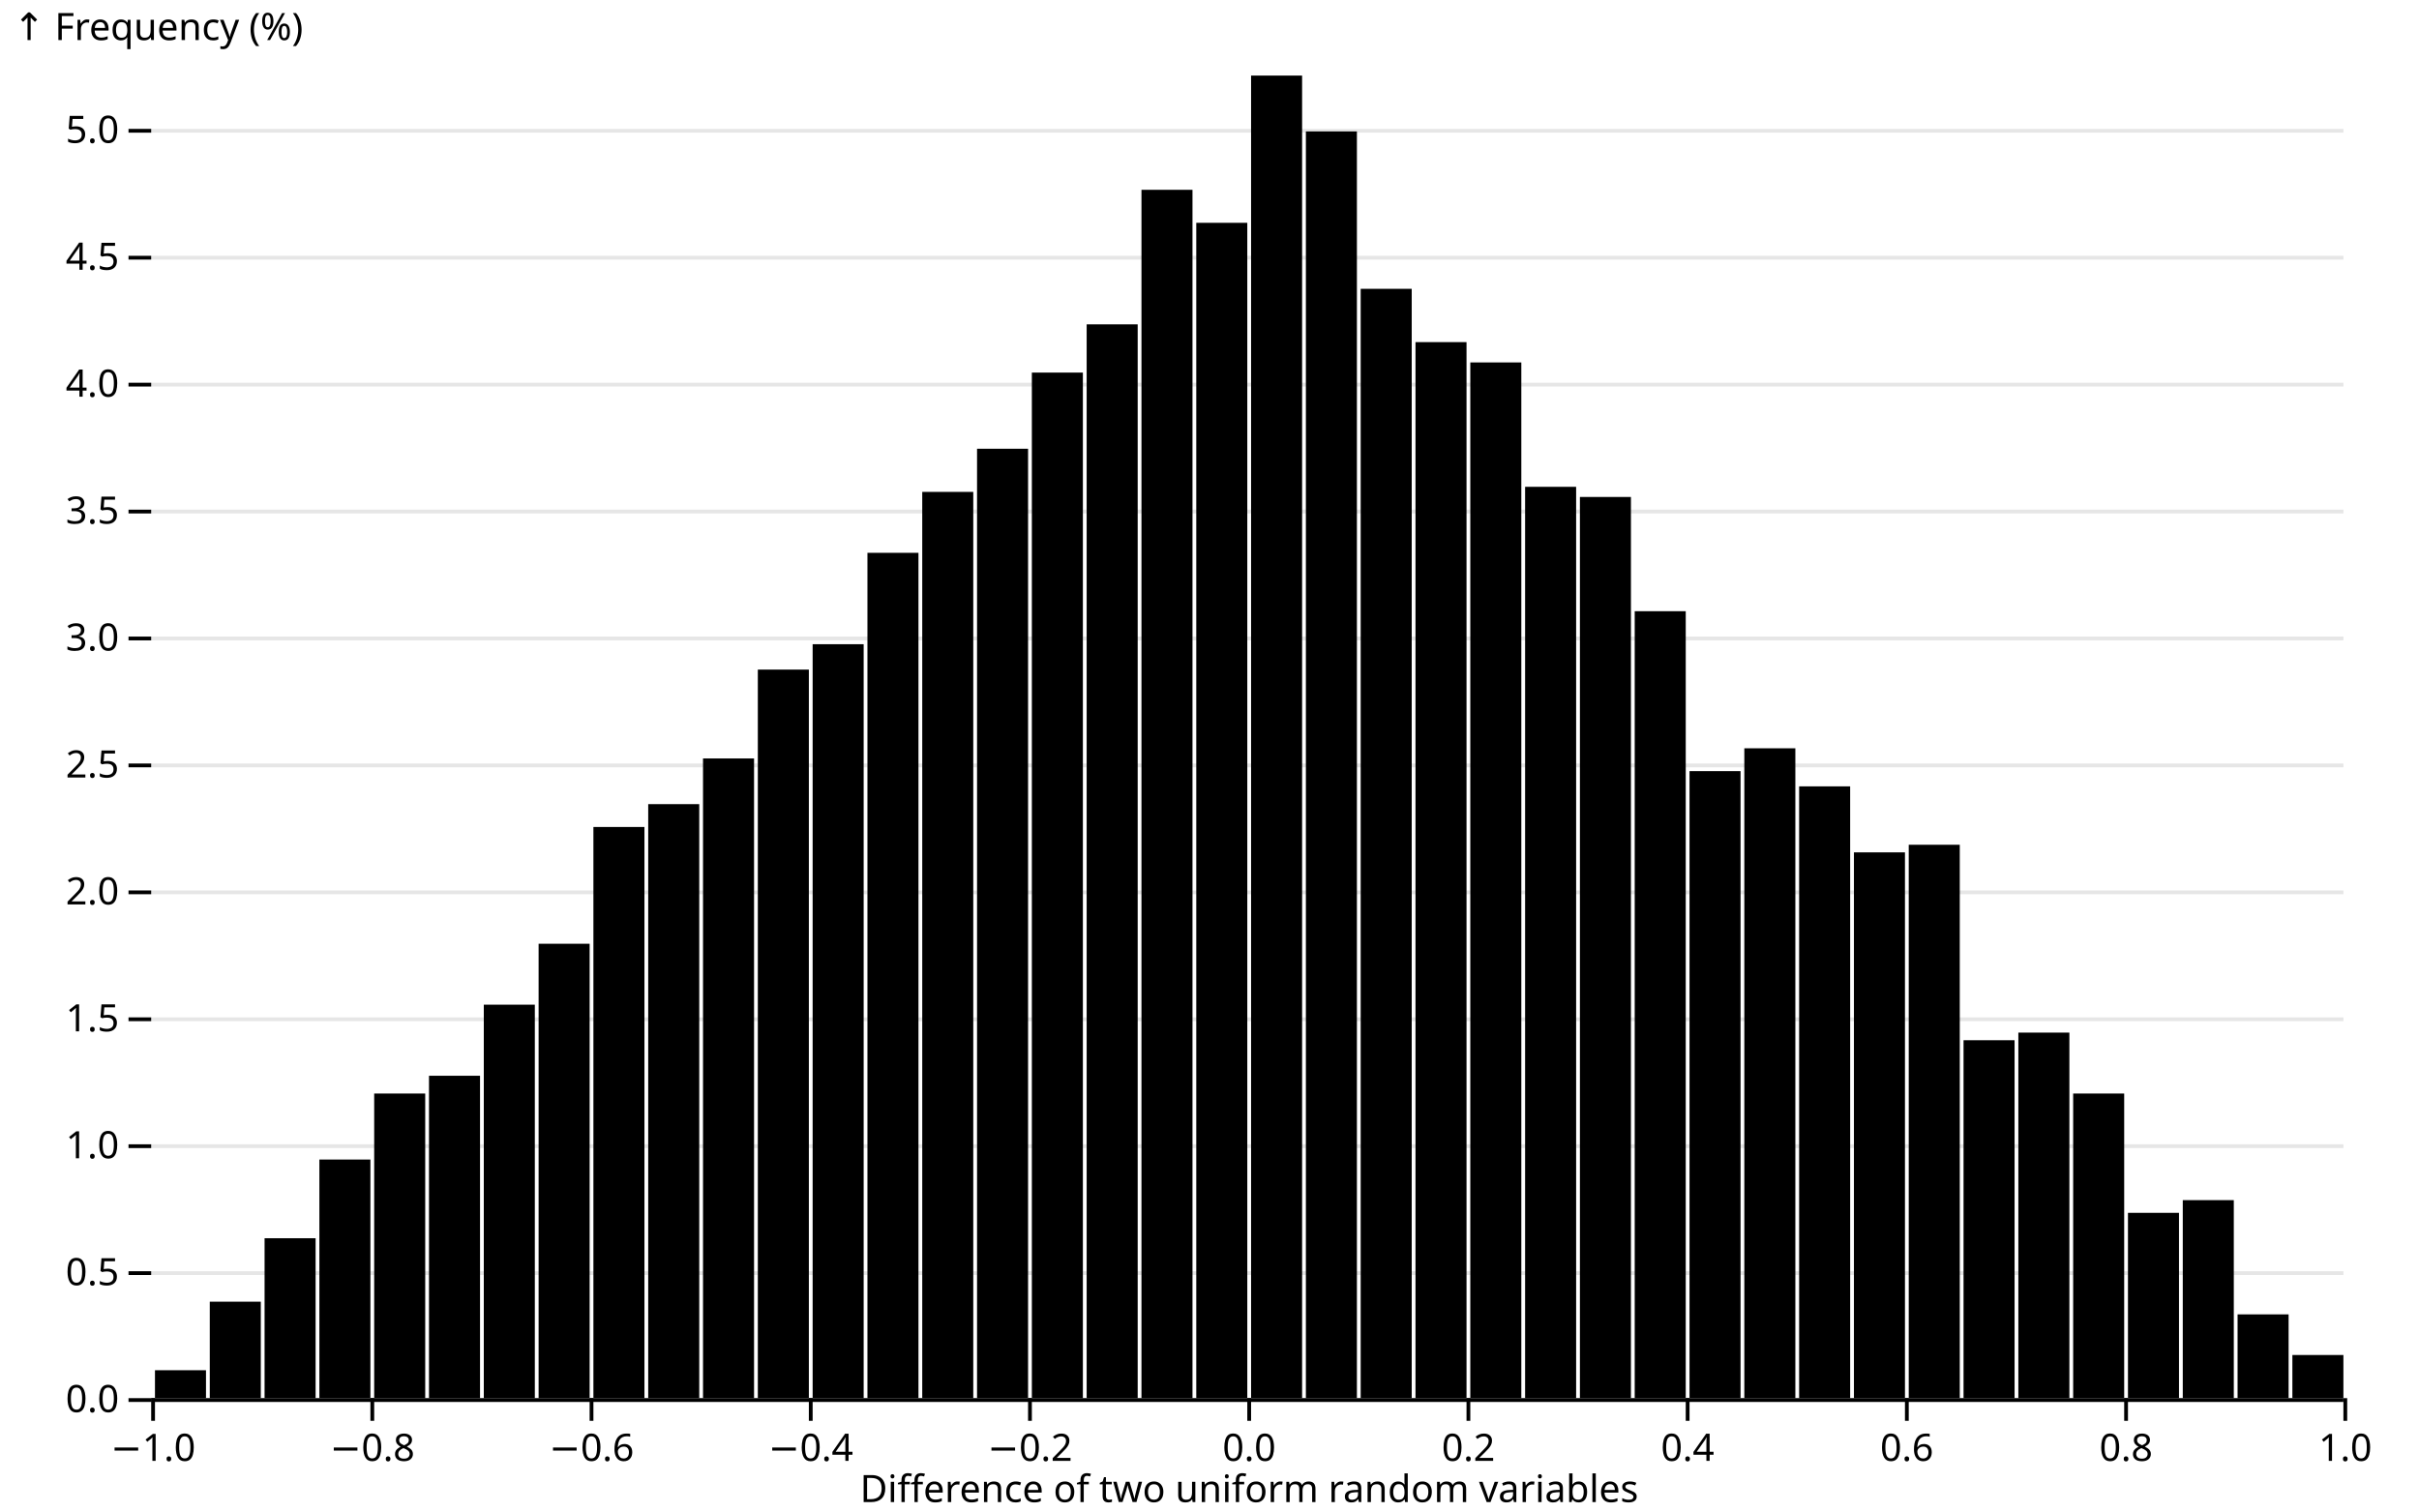
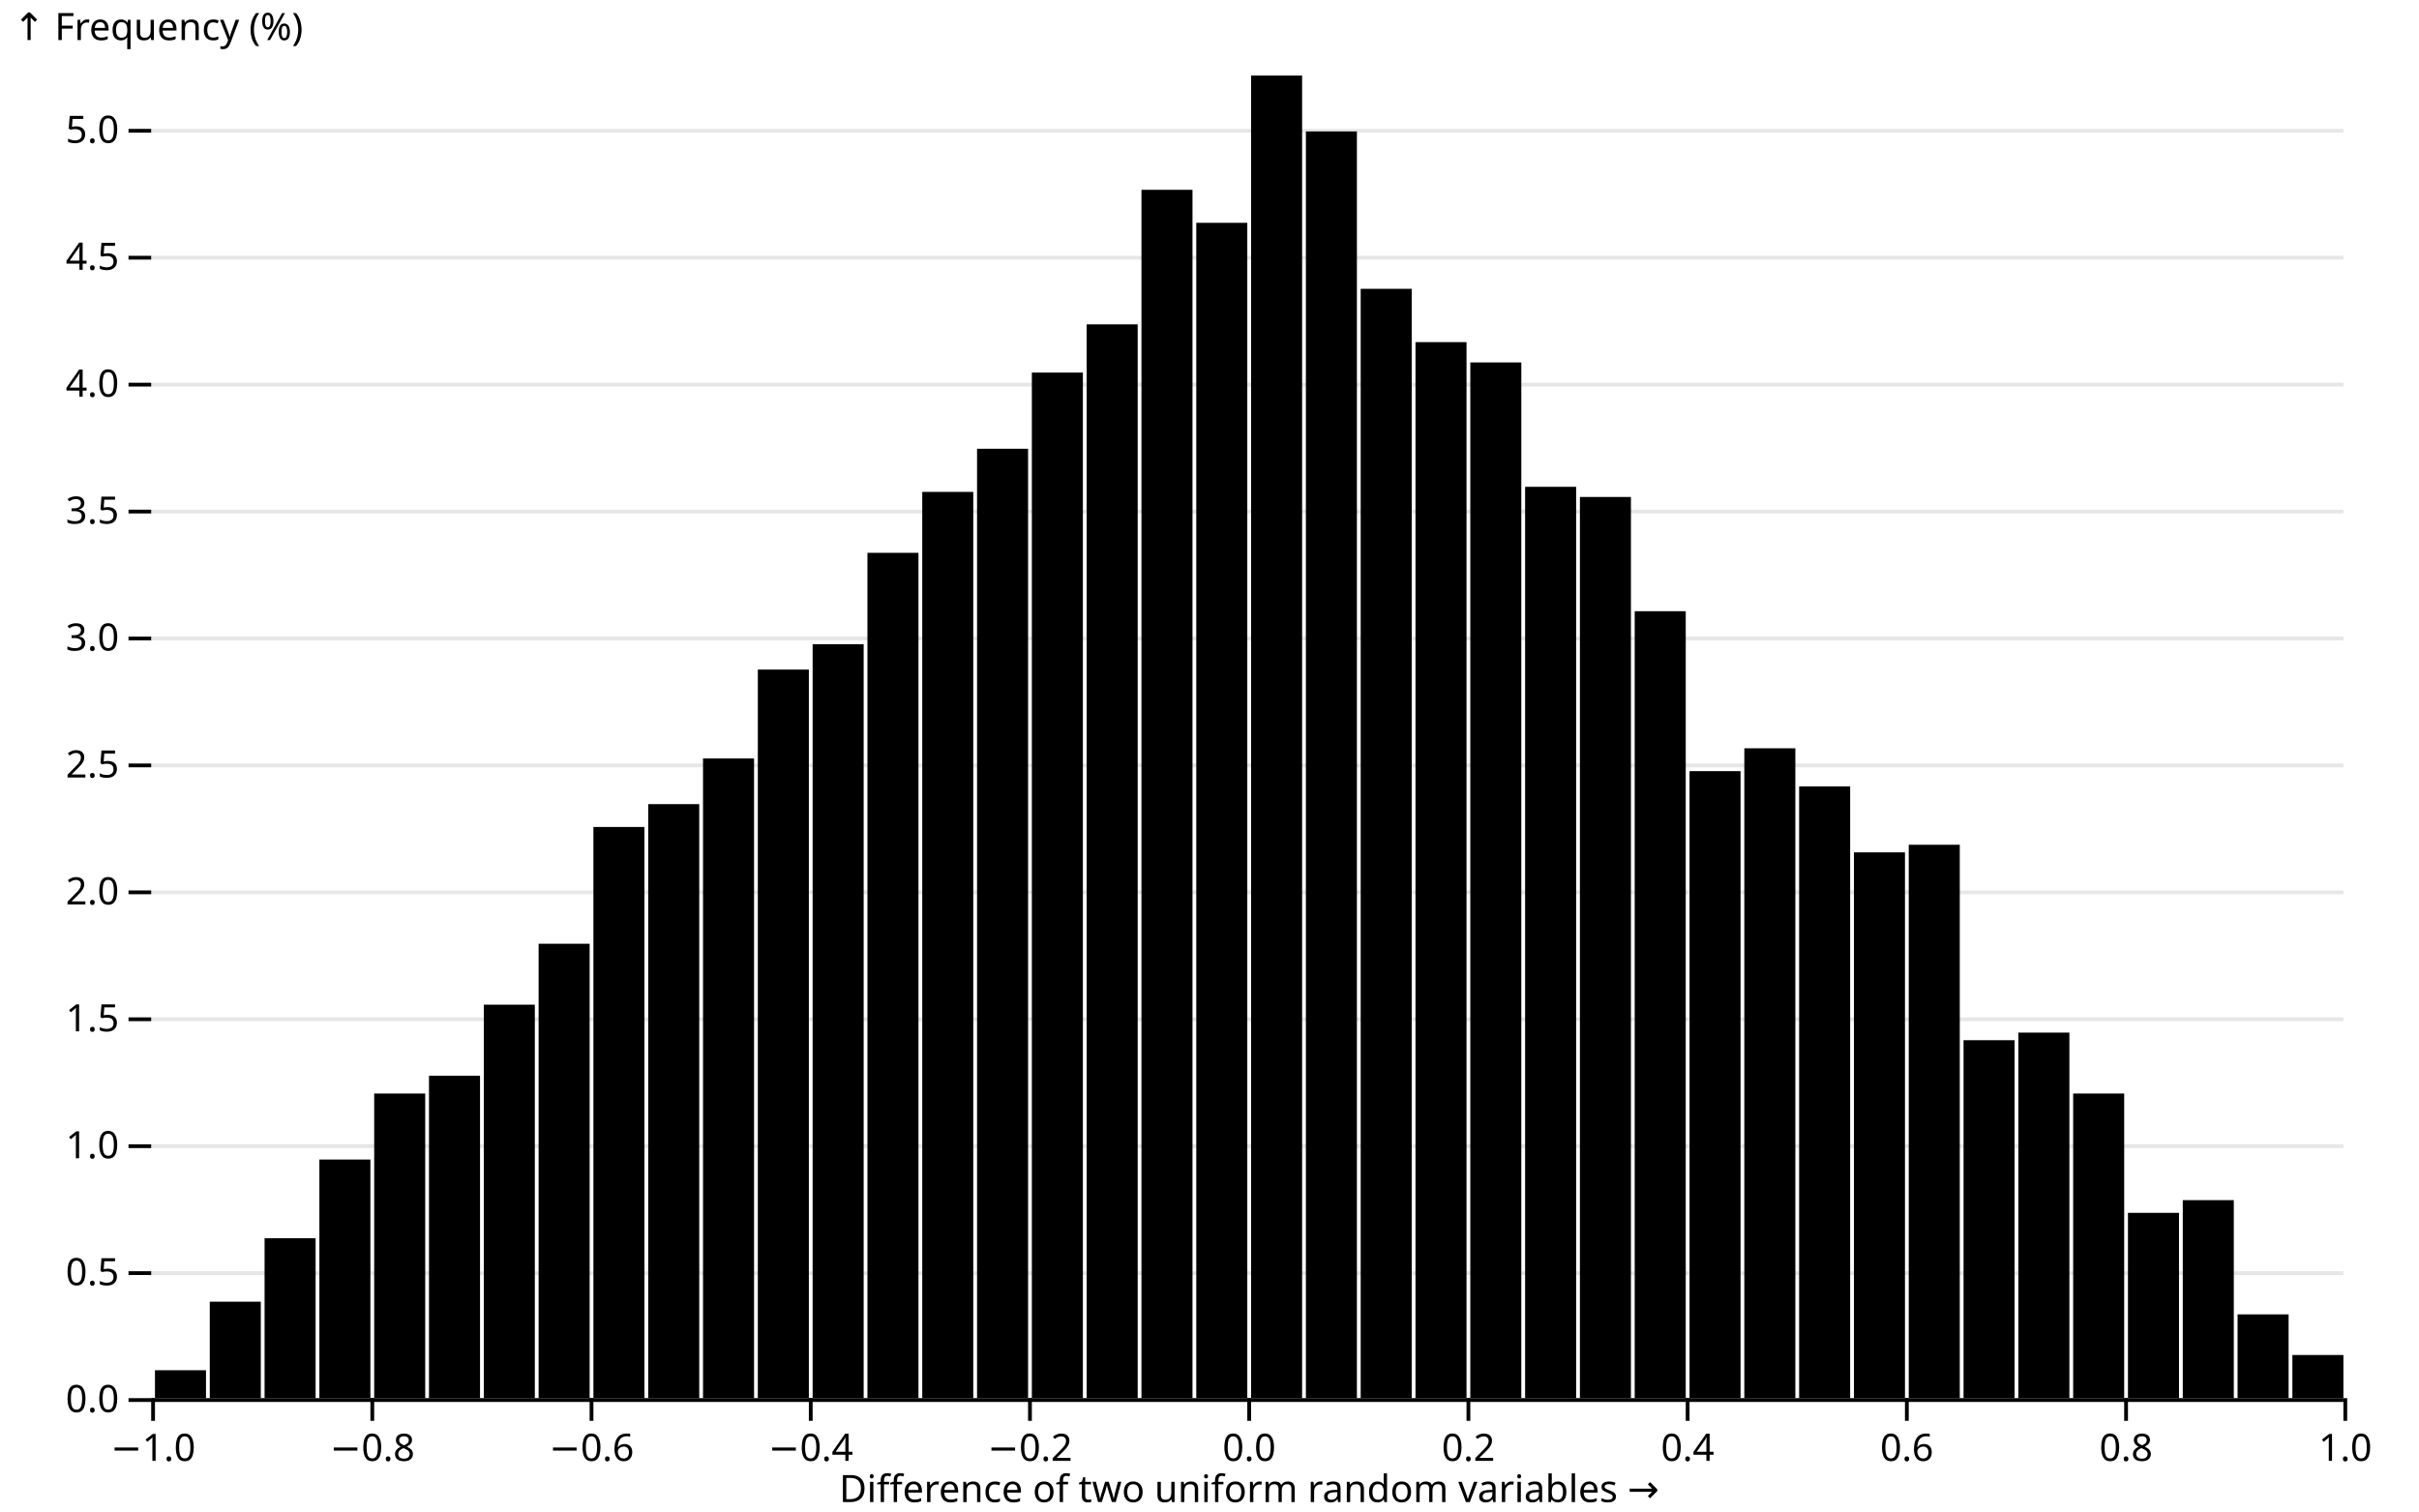
<svg xmlns="http://www.w3.org/2000/svg" class="plot" fill="currentColor" font-family="system-ui, sans-serif" font-size="10" text-anchor="middle" width="640" height="400" viewBox="0 0 640 400">
  <style>
    .plot {
      display: block;
      background: white;
      height: auto;
      height: intrinsic;
      max-width: 100%;
    }

    .plot text,
    .plot tspan {
      white-space: pre;
    }
  </style>
  <g aria-label="y-grid" stroke="currentColor" stroke-opacity="0.1" transform="translate(0,0.5)">
    <line x1="40" x2="620" y1="370" y2="370" />
    <line x1="40" x2="620" y1="336.411" y2="336.411" />
    <line x1="40" x2="620" y1="302.821" y2="302.821" />
    <line x1="40" x2="620" y1="269.232" y2="269.232" />
    <line x1="40" x2="620" y1="235.643" y2="235.643" />
    <line x1="40" x2="620" y1="202.054" y2="202.054" />
    <line x1="40" x2="620" y1="168.464" y2="168.464" />
    <line x1="40" x2="620" y1="134.875" y2="134.875" />
    <line x1="40" x2="620" y1="101.286" y2="101.286" />
    <line x1="40" x2="620" y1="67.697" y2="67.697" />
    <line x1="40" x2="620" y1="34.107" y2="34.107" />
  </g>
  <g aria-label="y-axis tick" fill="none" stroke="currentColor" transform="translate(0,0.5)">
    <path transform="translate(40,370)" d="M0,0L-6,0" />
    <path transform="translate(40,336.4107)" d="M0,0L-6,0" />
    <path transform="translate(40,302.8215)" d="M0,0L-6,0" />
    <path transform="translate(40,269.2322)" d="M0,0L-6,0" />
    <path transform="translate(40,235.643)" d="M0,0L-6,0" />
    <path transform="translate(40,202.0537)" d="M0,0L-6,0" />
    <path transform="translate(40,168.4645)" d="M0,0L-6,0" />
    <path transform="translate(40,134.8752)" d="M0,0L-6,0" />
    <path transform="translate(40,101.286)" d="M0,0L-6,0" />
    <path transform="translate(40,67.69674)" d="M0,0L-6,0" />
    <path transform="translate(40,34.10749)" d="M0,0L-6,0" />
  </g>
  <g aria-label="y-axis tick label" text-anchor="end" font-variant="tabular-nums" transform="translate(-8.5,0.5)">
    <text y="0.32em" transform="translate(40,370)">0.0</text>
    <text y="0.32em" transform="translate(40,336.4107)">0.5</text>
    <text y="0.32em" transform="translate(40,302.8215)">1.0</text>
    <text y="0.32em" transform="translate(40,269.2322)">1.5</text>
    <text y="0.32em" transform="translate(40,235.643)">2.0</text>
    <text y="0.32em" transform="translate(40,202.0537)">2.5</text>
    <text y="0.32em" transform="translate(40,168.4645)">3.0</text>
    <text y="0.32em" transform="translate(40,134.8752)">3.5</text>
    <text y="0.32em" transform="translate(40,101.286)">4.0</text>
    <text y="0.32em" transform="translate(40,67.69674)">4.5</text>
    <text y="0.32em" transform="translate(40,34.10749)">5.0</text>
  </g>
  <g aria-label="y-axis label" text-anchor="start" transform="translate(-36.5,-16.5)">
    <text y="0.71em" transform="translate(40,20)">↑ Frequency (%)</text>
  </g>
  <g aria-label="x-axis tick" fill="none" stroke="currentColor" transform="translate(0.5,0)">
    <path transform="translate(40,370)" d="M0,0L0,6" />
    <path transform="translate(98,370)" d="M0,0L0,6" />
    <path transform="translate(156,370)" d="M0,0L0,6" />
    <path transform="translate(214,370)" d="M0,0L0,6" />
    <path transform="translate(272,370)" d="M0,0L0,6" />
    <path transform="translate(330,370)" d="M0,0L0,6" />
    <path transform="translate(388,370)" d="M0,0L0,6" />
    <path transform="translate(446,370)" d="M0,0L0,6" />
    <path transform="translate(504,370)" d="M0,0L0,6" />
    <path transform="translate(562,370)" d="M0,0L0,6" />
    <path transform="translate(620,370)" d="M0,0L0,6" />
  </g>
  <g aria-label="x-axis tick label" font-variant="tabular-nums" transform="translate(0.5,9.5)">
    <text y="0.71em" transform="translate(40,370)">−1.0</text>
    <text y="0.71em" transform="translate(98,370)">−0.8</text>
    <text y="0.71em" transform="translate(156,370)">−0.6</text>
    <text y="0.71em" transform="translate(214,370)">−0.4</text>
    <text y="0.71em" transform="translate(272,370)">−0.2</text>
    <text y="0.71em" transform="translate(330,370)">0.0</text>
    <text y="0.71em" transform="translate(388,370)">0.2</text>
    <text y="0.71em" transform="translate(446,370)">0.4</text>
    <text y="0.71em" transform="translate(504,370)">0.6</text>
    <text y="0.71em" transform="translate(562,370)">0.8</text>
    <text y="0.71em" transform="translate(620,370)">1.0</text>
  </g>
  <g aria-label="x-axis label" transform="translate(0.5,27.5)">
-     <text transform="translate(330,370)">Difference of two uniform random variables</text>
+     <text transform="translate(330,370)">Difference of two uniform random variables →</text>
  </g>
  <g aria-label="rect">
    <rect x="41" y="362.61" width="13.5" height="7.39" />
    <rect x="55.5" y="344.472" width="13.5" height="25.528" />
    <rect x="70" y="327.678" width="13.5" height="42.322" />
    <rect x="84.5" y="306.852" width="13.5" height="63.148" />
    <rect x="99" y="289.386" width="13.5" height="80.614" />
    <rect x="113.5" y="284.683" width="13.5" height="85.317" />
    <rect x="128" y="265.873" width="13.5" height="104.127" />
    <rect x="142.5" y="249.75" width="13.5" height="120.25" />
    <rect x="157" y="218.848" width="13.5" height="151.152" />
    <rect x="171.5" y="212.802" width="13.5" height="157.198" />
    <rect x="186" y="200.71" width="13.5" height="169.29" />
    <rect x="200.5" y="177.198" width="13.5" height="192.802" />
    <rect x="215" y="170.48" width="13.5" height="199.52" />
    <rect x="229.5" y="146.296" width="13.5" height="223.704" />
    <rect x="244" y="130.173" width="13.5" height="239.827" />
    <rect x="258.5" y="118.752" width="13.5" height="251.248" />
    <rect x="273" y="98.599" width="13.5" height="271.401" />
    <rect x="287.5" y="85.835" width="13.5" height="284.165" />
    <rect x="302" y="50.23" width="13.5" height="319.77" />
    <rect x="316.5" y="58.964" width="13.5" height="311.036" />
    <rect x="331" y="20" width="13.5" height="350" />
    <rect x="345.5" y="34.779" width="13.5" height="335.221" />
    <rect x="360" y="76.43" width="13.5" height="293.57" />
    <rect x="374.5" y="90.537" width="13.5" height="279.463" />
    <rect x="389" y="95.912" width="13.5" height="274.088" />
    <rect x="403.5" y="128.829" width="13.5" height="241.171" />
    <rect x="418" y="131.516" width="13.5" height="238.484" />
    <rect x="432.5" y="161.747" width="13.5" height="208.253" />
    <rect x="447" y="204.069" width="13.5" height="165.931" />
    <rect x="461.5" y="198.023" width="13.5" height="171.977" />
    <rect x="476" y="208.1" width="13.5" height="161.9" />
    <rect x="490.5" y="225.566" width="13.5" height="144.434" />
    <rect x="505" y="223.551" width="13.5" height="146.449" />
    <rect x="519.5" y="275.278" width="13.5" height="94.722" />
    <rect x="534" y="273.263" width="13.5" height="96.737" />
    <rect x="548.5" y="289.386" width="13.5" height="80.614" />
    <rect x="563" y="320.96" width="13.5" height="49.04" />
    <rect x="577.5" y="317.601" width="13.5" height="52.399" />
    <rect x="592" y="347.831" width="13.5" height="22.169" />
    <rect x="606.5" y="358.58" width="13.5" height="11.42" />
  </g>
  <g aria-label="rule" stroke="currentColor" transform="translate(0,0.5)">
    <line x1="40" x2="620" y1="370" y2="370" />
  </g>
</svg>
